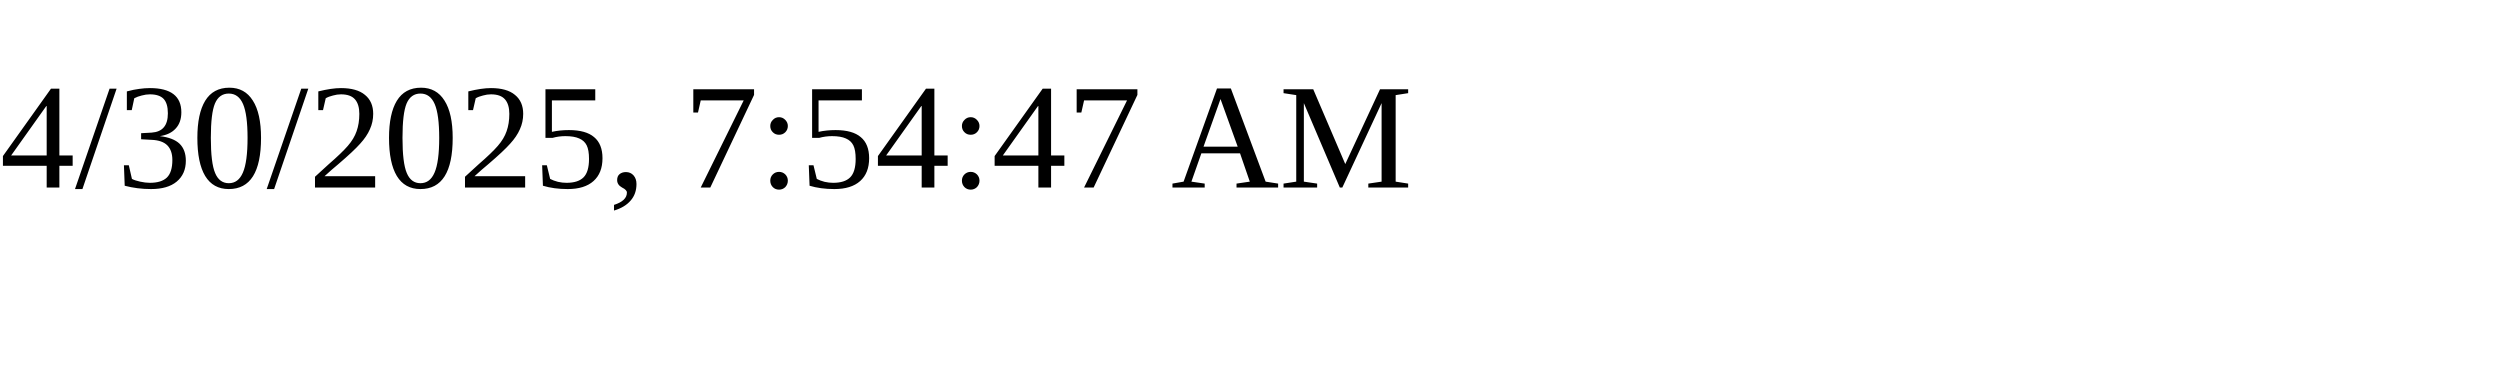
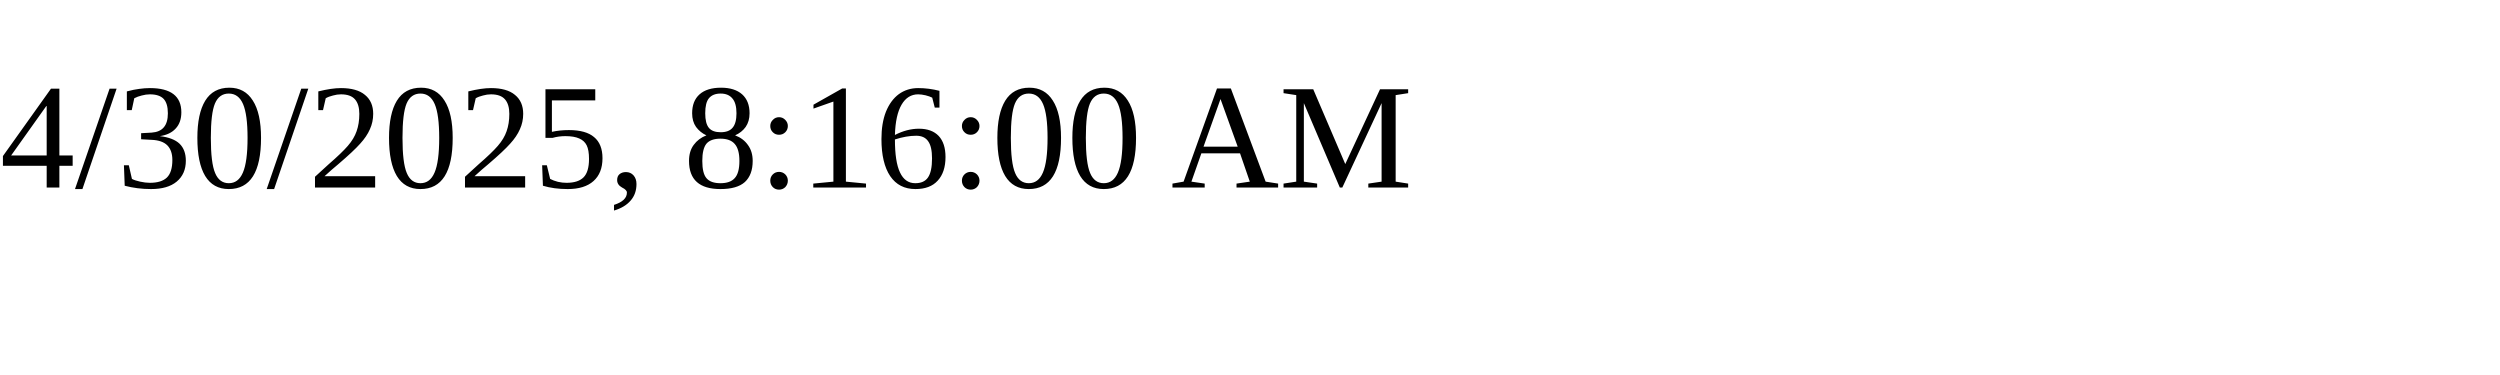
<svg xmlns="http://www.w3.org/2000/svg" height="30" width="200">
-   <text x="0" y="15">4/30/2025, 7:54:47 AM</text>
+   <text x="0" y="15">4/30/2025, 8:16:00 AM</text>
</svg>
